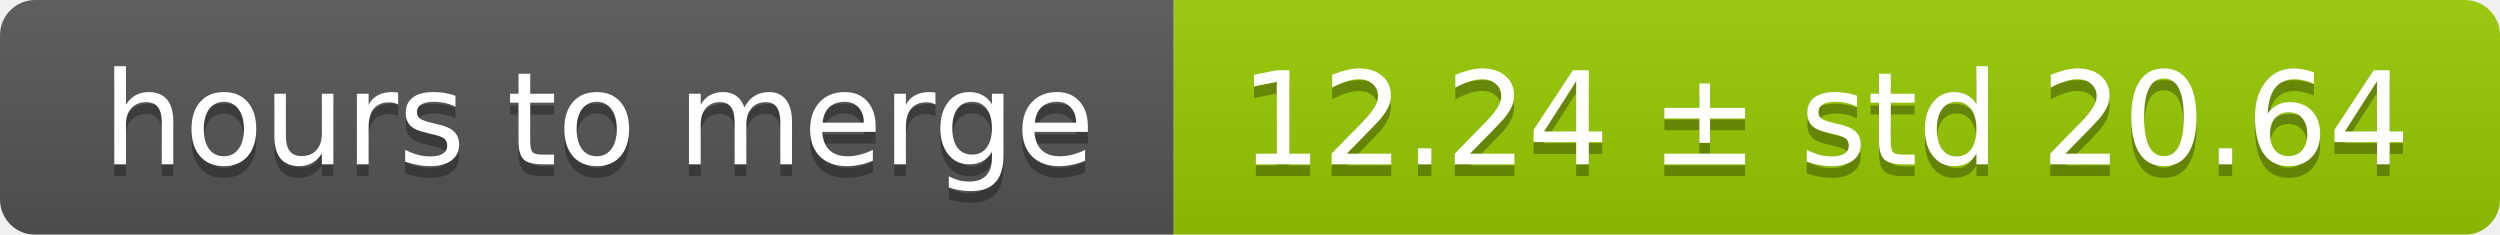
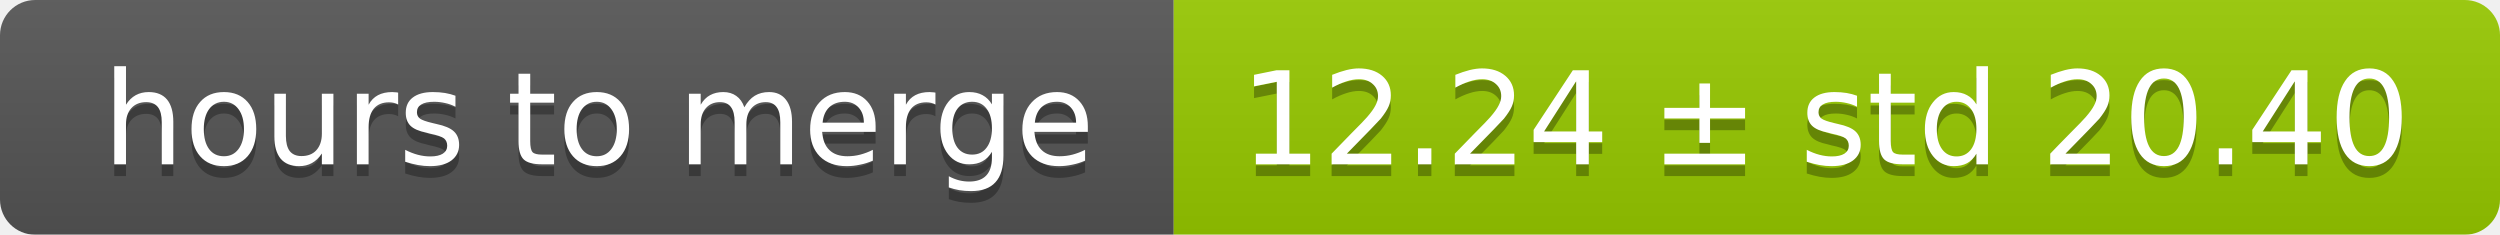
<svg xmlns="http://www.w3.org/2000/svg" width="213" height="20">
  <linearGradient id="smooth" x2="0" y2="100%">
    <stop offset="0" stop-color="#bbb" stop-opacity=".1" />
    <stop offset="1" stop-opacity=".1" />
  </linearGradient>
  <mask id="round">
    <rect width="213" height="20" rx="3" fill="#fff" />
  </mask>
  <g mask="url(#round)">
    <rect width="100" height="20" fill="#555" />
    <rect x="100" width="113" height="20" fill="#97ca00" />
    <rect width="213" height="20" fill="url(#smooth)" />
  </g>
  <g fill="#fff" text-anchor="middle" font-family="DejaVu Sans,Verdana,Geneva,sans-serif" font-size="11">
    <text x="51" y="15" fill="#010101" fill-opacity=".3">hours to merge</text>
    <text x="51" y="14">hours to merge</text>
-     <text x="155.5" y="15" fill="#010101" fill-opacity=".3">12.24 ± std 20.64</text>
-     <text x="155.5" y="14">12.24 ± std 20.64</text>
+     <text x="155.5" y="15" fill="#010101" fill-opacity=".3">12.24 ± std 20.40</text>
+     <text x="155.5" y="14">12.24 ± std 20.40</text>
  </g>
</svg>
